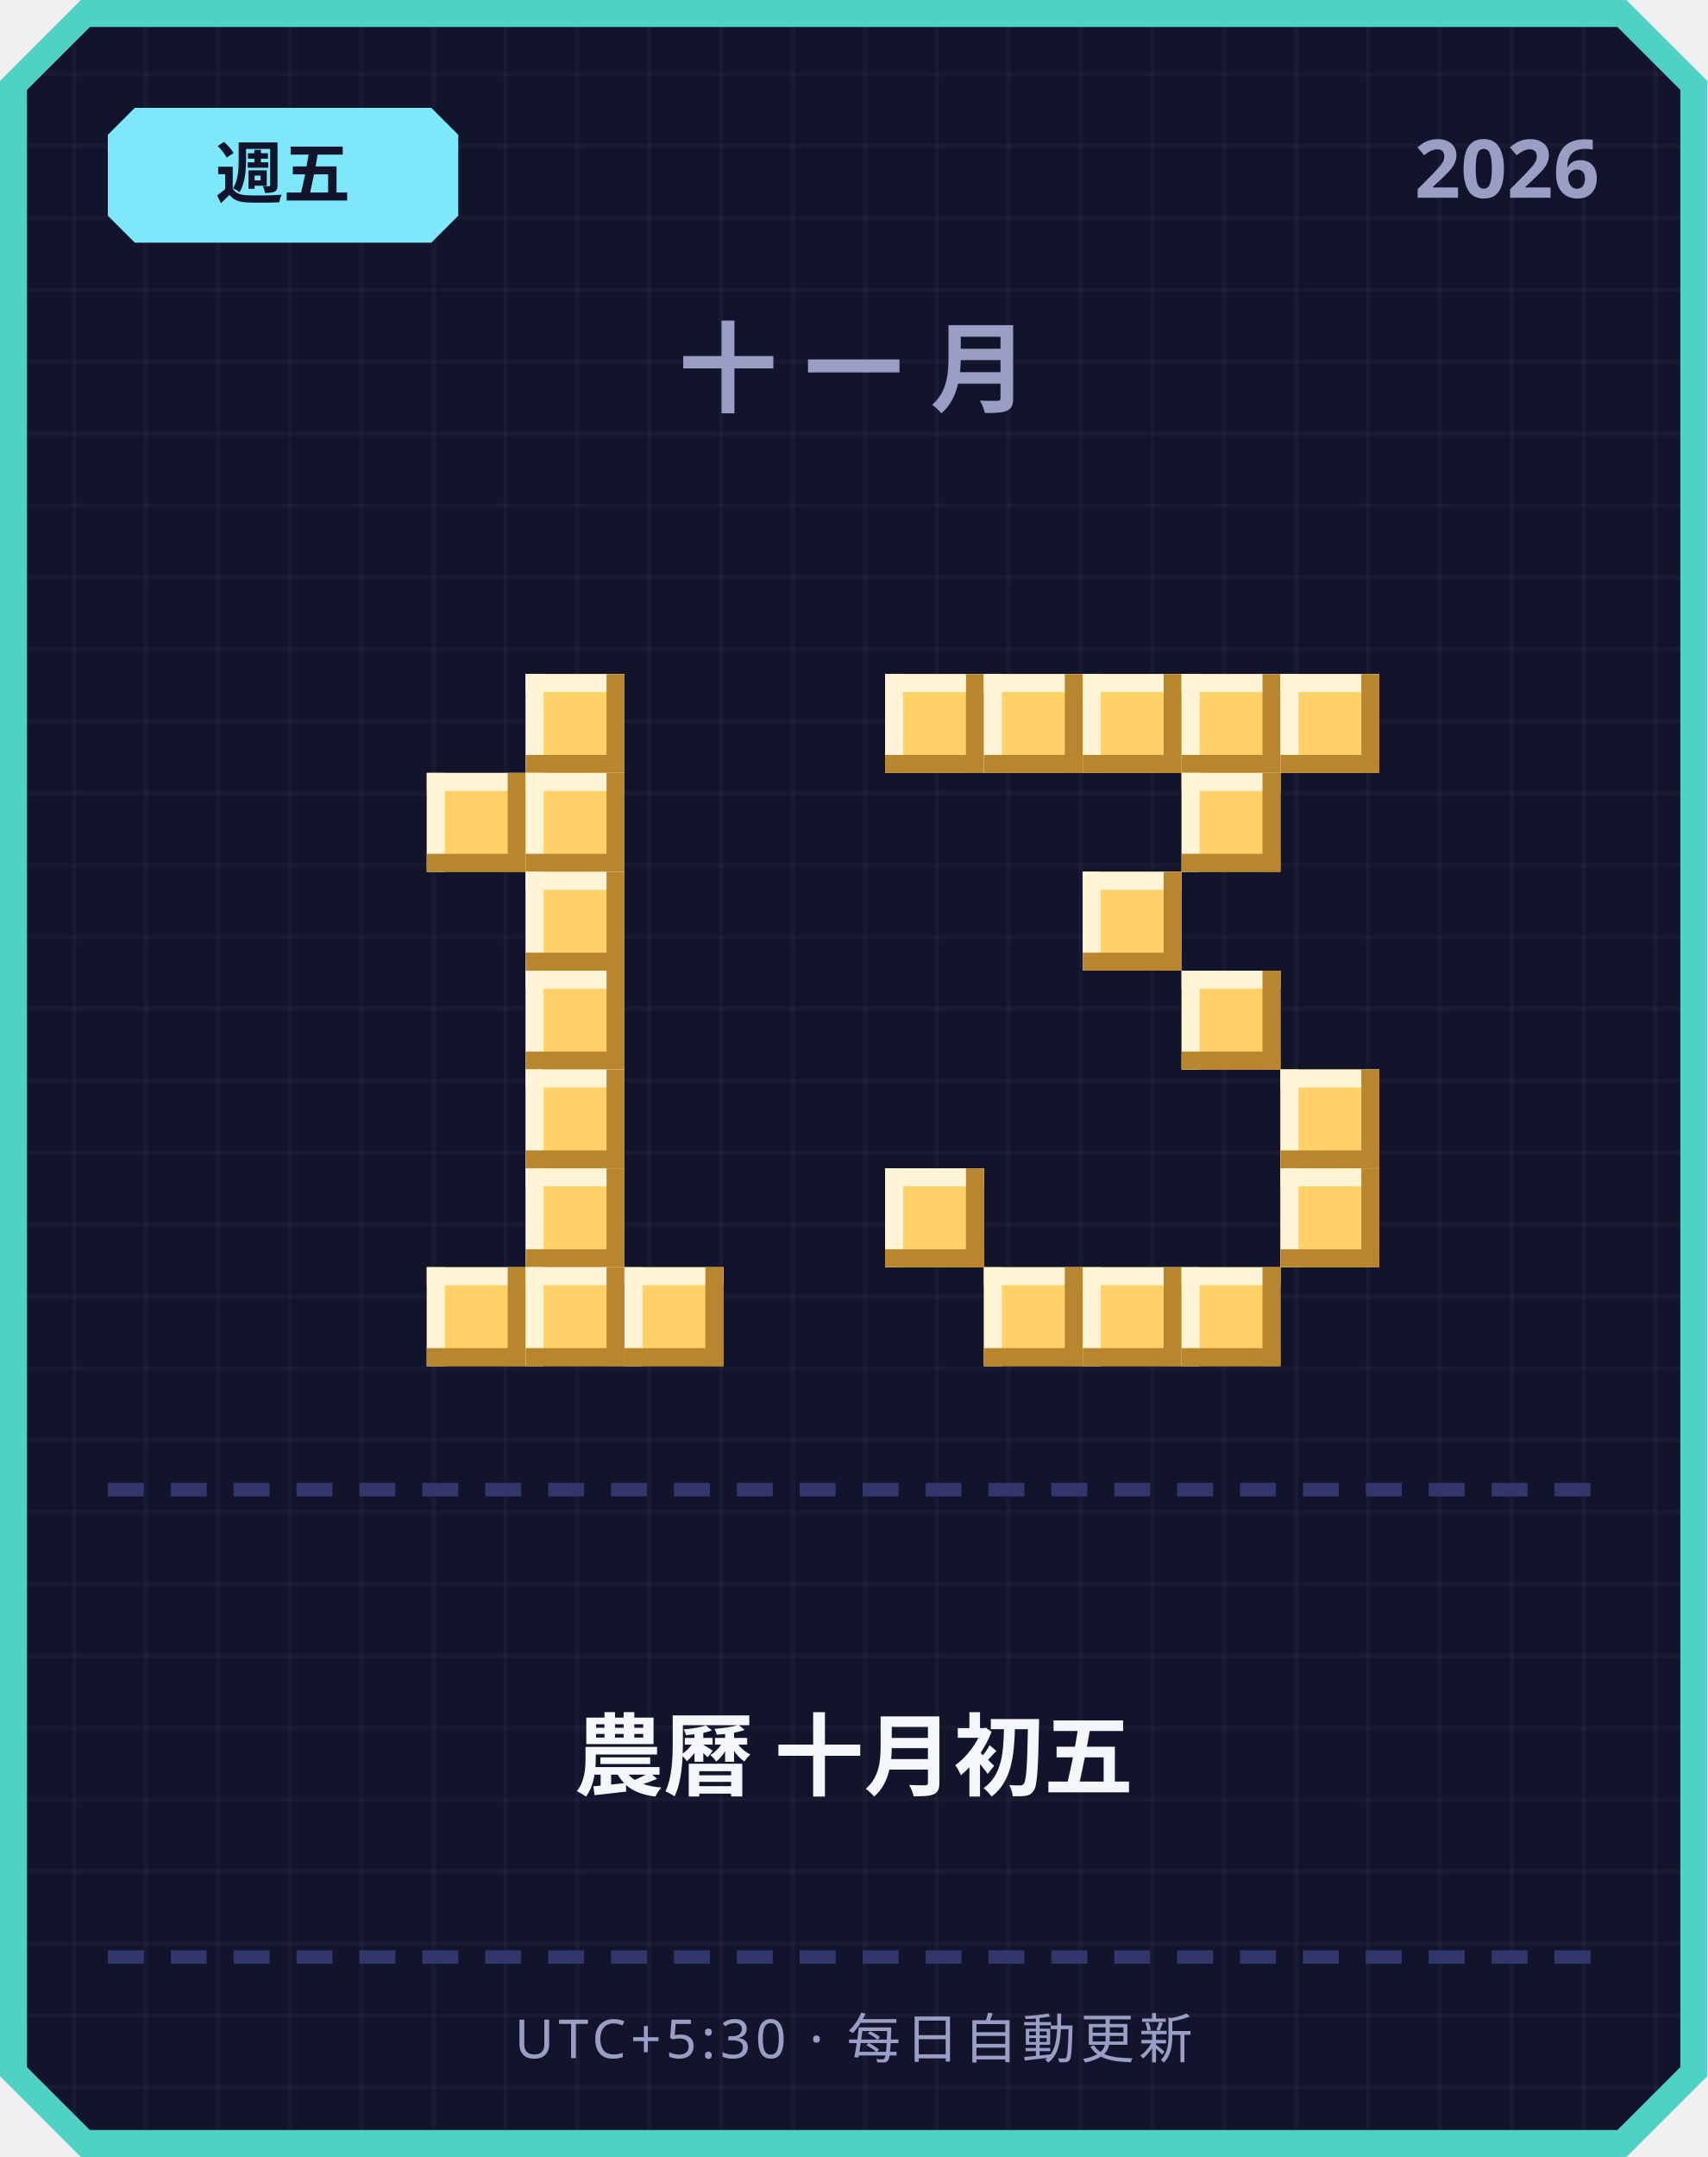
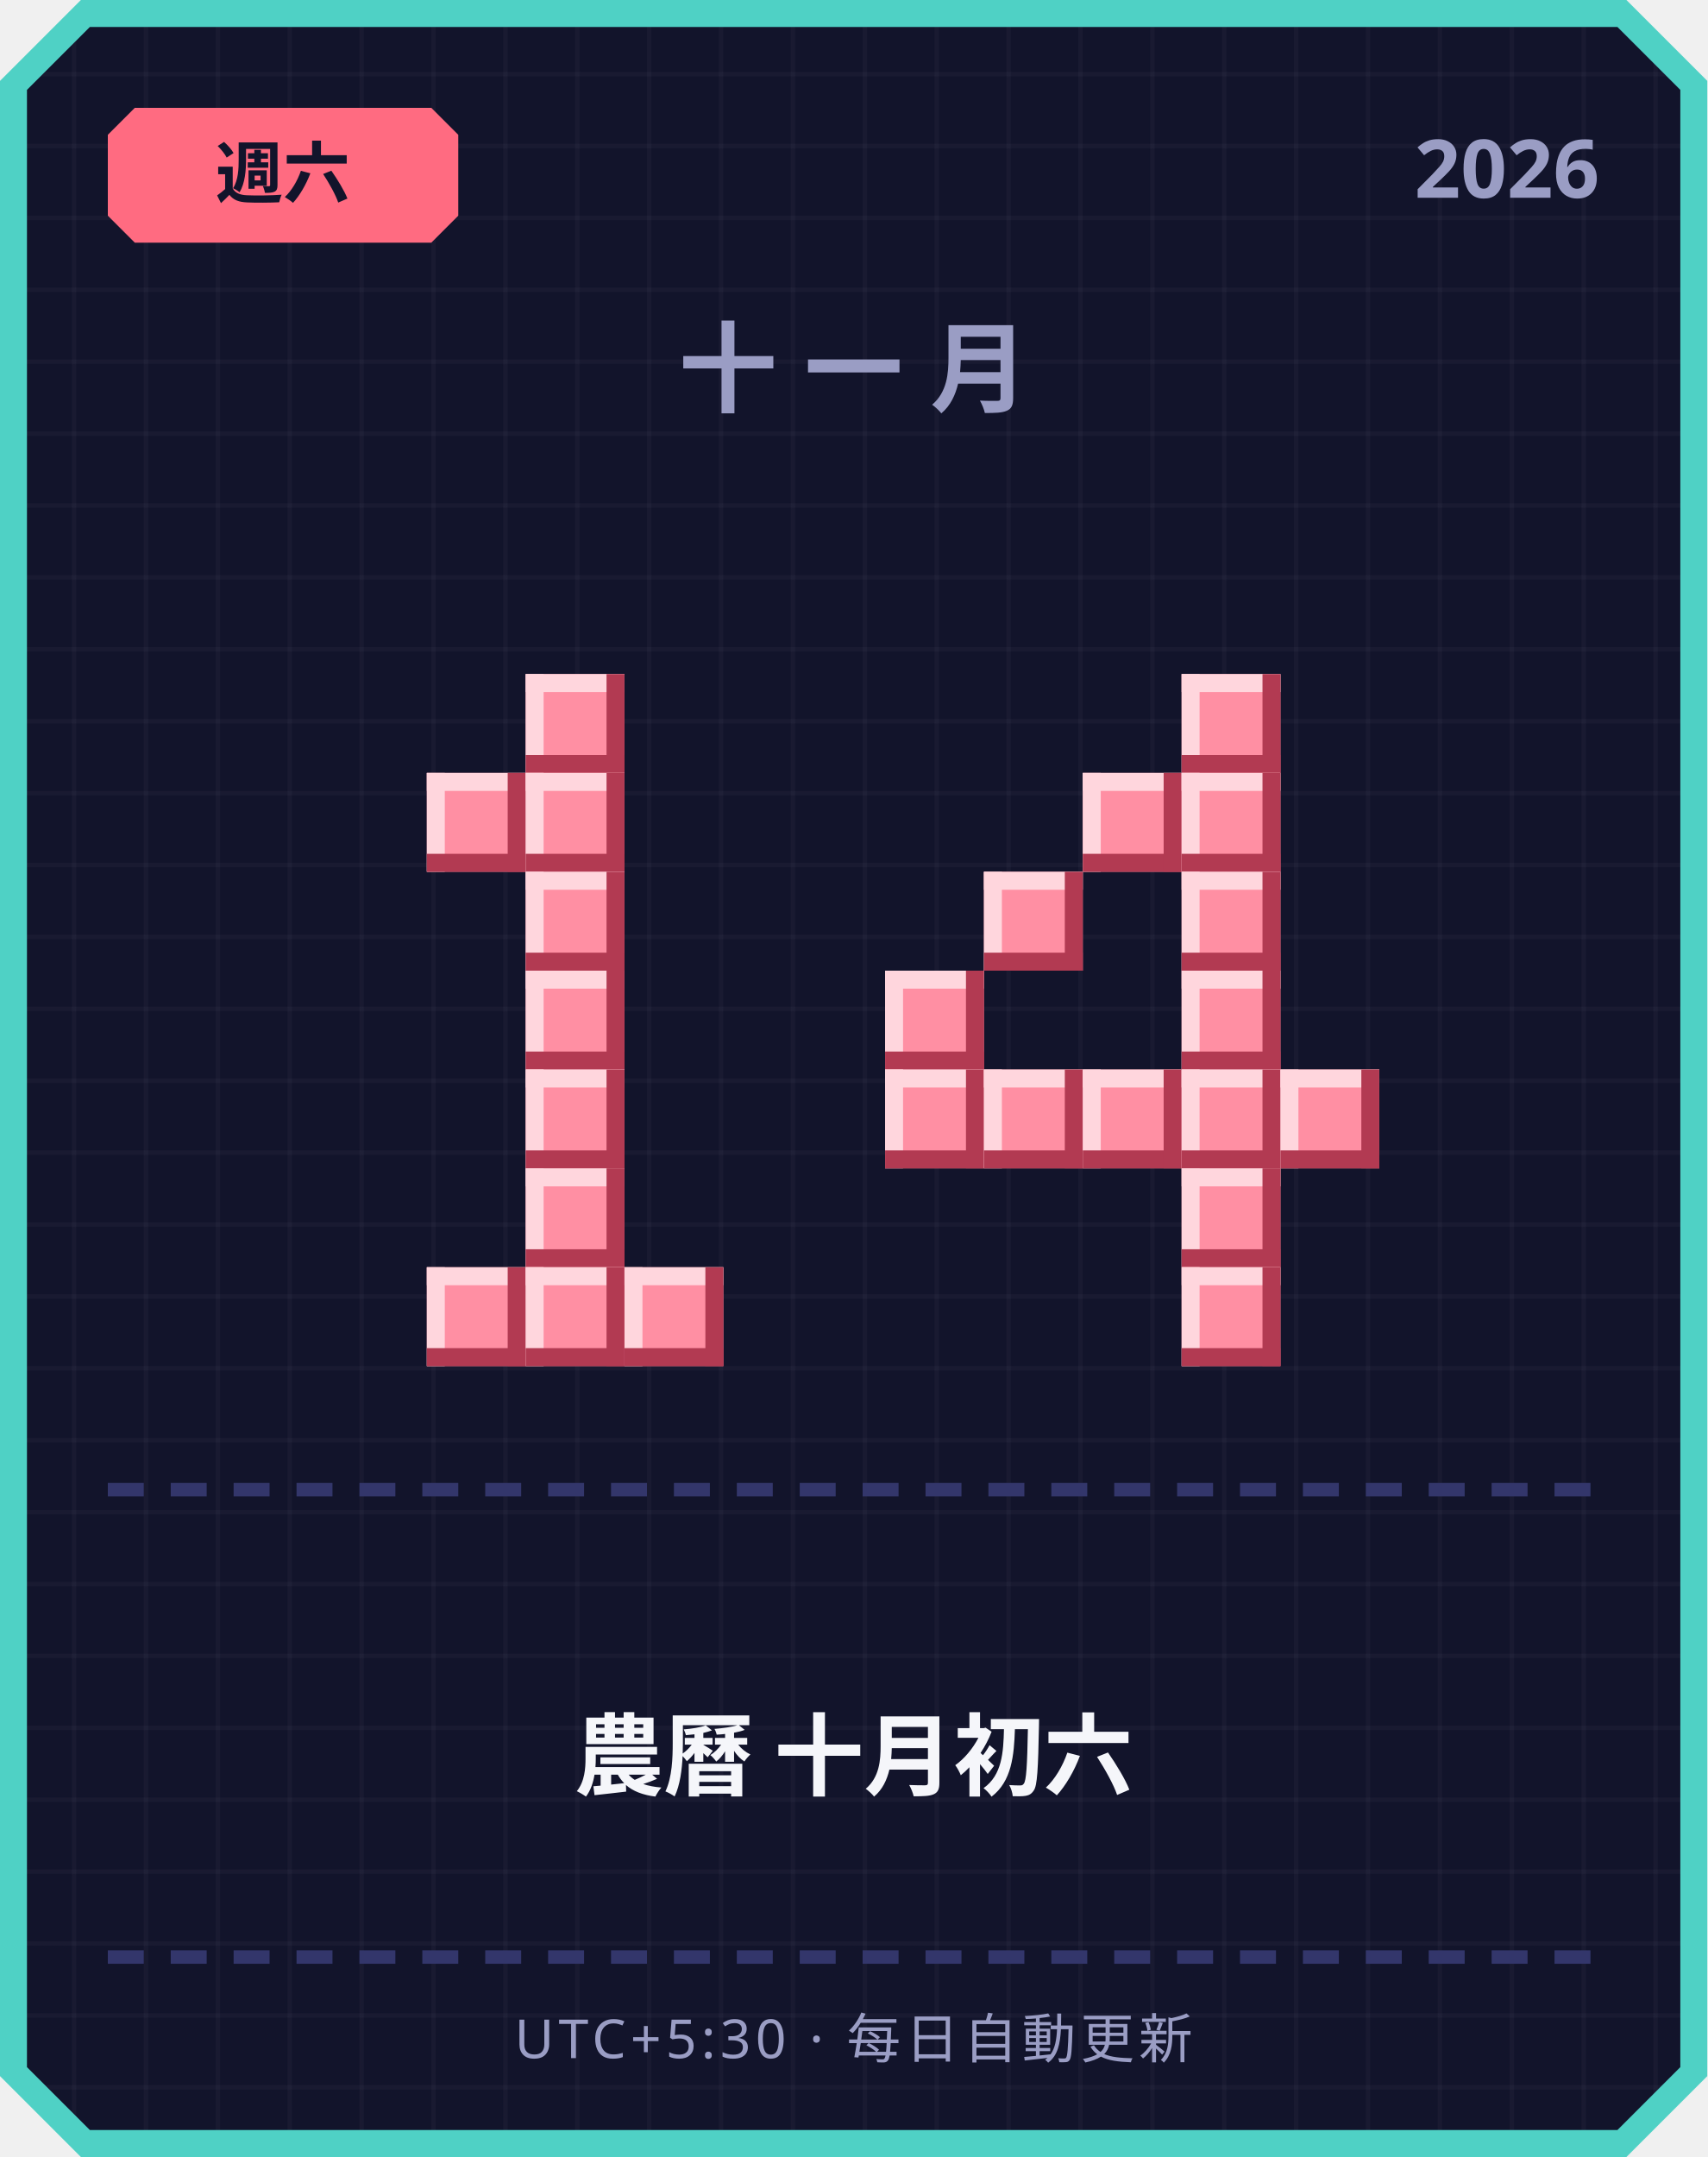
<svg xmlns="http://www.w3.org/2000/svg" width="380" height="480" viewBox="0 0 380 480">
  <defs>
    <pattern id="grid" width="16" height="16" patternUnits="userSpaceOnUse">
      <rect width="16" height="16" fill="#12142b" />
      <rect width="1" height="16" fill="#ffffff" opacity="0.03" />
      <rect width="16" height="1" fill="#ffffff" opacity="0.03" />
    </pattern>
  </defs>
  <path d="M 18,0 L 362,0 L 380,18 L 380,462 L 362,480 L 18,480 L 0,462 L 0,18 Z" fill="#4fd1c5" />
  <path d="M 20,6 L 360,6 L 374,20 L 374,460 L 360,474 L 20,474 L 6,460 L 6,20 Z" fill="url(#grid)" />
-   <path d="M 30,24 L 96,24 L 102,30 L 102,48 L 96,54 L 30,54 L 24,48 L 24,30 Z" fill="#7ee8fa" />
-   <text x="63" y="44" text-anchor="middle" font-family="'Segoe UI', sans-serif" font-size="15" font-weight="700" fill="#12142b">週五</text>
+   <path d="M 30,24 L 96,24 L 102,30 L 102,48 L 96,54 L 30,54 L 24,48 L 24,30 Z" fill="#ff6b81" />
+   <text x="63" y="44" text-anchor="middle" font-family="'Segoe UI', sans-serif" font-size="15" font-weight="700" fill="#12142b">週六</text>
  <text x="356" y="44" text-anchor="end" font-family="'Segoe UI', sans-serif" font-size="18" font-weight="700" fill="#9a9dc4">2026</text>
  <text x="190" y="90" text-anchor="middle" font-family="'Segoe UI', sans-serif" font-size="22" font-weight="700" letter-spacing="6" fill="#9a9dc4">十一月</text>
-   <rect x="117" y="150" width="22" height="22" fill="#ffd166" />
-   <rect x="117" y="150" width="22" height="4" fill="#fff4d6" />
-   <rect x="117" y="150" width="4" height="22" fill="#fff4d6" />
-   <rect x="117" y="168" width="22" height="4" fill="#b8862e" />
-   <rect x="135" y="150" width="4" height="22" fill="#b8862e" />
-   <rect x="95" y="172" width="22" height="22" fill="#ffd166" />
-   <rect x="95" y="172" width="22" height="4" fill="#fff4d6" />
-   <rect x="95" y="172" width="4" height="22" fill="#fff4d6" />
-   <rect x="95" y="190" width="22" height="4" fill="#b8862e" />
-   <rect x="113" y="172" width="4" height="22" fill="#b8862e" />
-   <rect x="117" y="172" width="22" height="22" fill="#ffd166" />
-   <rect x="117" y="172" width="22" height="4" fill="#fff4d6" />
-   <rect x="117" y="172" width="4" height="22" fill="#fff4d6" />
-   <rect x="117" y="190" width="22" height="4" fill="#b8862e" />
-   <rect x="135" y="172" width="4" height="22" fill="#b8862e" />
-   <rect x="117" y="194" width="22" height="22" fill="#ffd166" />
-   <rect x="117" y="194" width="22" height="4" fill="#fff4d6" />
-   <rect x="117" y="194" width="4" height="22" fill="#fff4d6" />
-   <rect x="117" y="212" width="22" height="4" fill="#b8862e" />
-   <rect x="135" y="194" width="4" height="22" fill="#b8862e" />
-   <rect x="117" y="216" width="22" height="22" fill="#ffd166" />
-   <rect x="117" y="216" width="22" height="4" fill="#fff4d6" />
-   <rect x="117" y="216" width="4" height="22" fill="#fff4d6" />
-   <rect x="117" y="234" width="22" height="4" fill="#b8862e" />
-   <rect x="135" y="216" width="4" height="22" fill="#b8862e" />
-   <rect x="117" y="238" width="22" height="22" fill="#ffd166" />
-   <rect x="117" y="238" width="22" height="4" fill="#fff4d6" />
-   <rect x="117" y="238" width="4" height="22" fill="#fff4d6" />
-   <rect x="117" y="256" width="22" height="4" fill="#b8862e" />
-   <rect x="135" y="238" width="4" height="22" fill="#b8862e" />
-   <rect x="117" y="260" width="22" height="22" fill="#ffd166" />
-   <rect x="117" y="260" width="22" height="4" fill="#fff4d6" />
-   <rect x="117" y="260" width="4" height="22" fill="#fff4d6" />
-   <rect x="117" y="278" width="22" height="4" fill="#b8862e" />
-   <rect x="135" y="260" width="4" height="22" fill="#b8862e" />
-   <rect x="95" y="282" width="22" height="22" fill="#ffd166" />
-   <rect x="95" y="282" width="22" height="4" fill="#fff4d6" />
-   <rect x="95" y="282" width="4" height="22" fill="#fff4d6" />
-   <rect x="95" y="300" width="22" height="4" fill="#b8862e" />
-   <rect x="113" y="282" width="4" height="22" fill="#b8862e" />
-   <rect x="117" y="282" width="22" height="22" fill="#ffd166" />
-   <rect x="117" y="282" width="22" height="4" fill="#fff4d6" />
-   <rect x="117" y="282" width="4" height="22" fill="#fff4d6" />
-   <rect x="117" y="300" width="22" height="4" fill="#b8862e" />
-   <rect x="135" y="282" width="4" height="22" fill="#b8862e" />
-   <rect x="139" y="282" width="22" height="22" fill="#ffd166" />
-   <rect x="139" y="282" width="22" height="4" fill="#fff4d6" />
-   <rect x="139" y="282" width="4" height="22" fill="#fff4d6" />
-   <rect x="139" y="300" width="22" height="4" fill="#b8862e" />
-   <rect x="157" y="282" width="4" height="22" fill="#b8862e" />
-   <rect x="197" y="150" width="22" height="22" fill="#ffd166" />
-   <rect x="197" y="150" width="22" height="4" fill="#fff4d6" />
-   <rect x="197" y="150" width="4" height="22" fill="#fff4d6" />
-   <rect x="197" y="168" width="22" height="4" fill="#b8862e" />
-   <rect x="215" y="150" width="4" height="22" fill="#b8862e" />
-   <rect x="219" y="150" width="22" height="22" fill="#ffd166" />
-   <rect x="219" y="150" width="22" height="4" fill="#fff4d6" />
-   <rect x="219" y="150" width="4" height="22" fill="#fff4d6" />
-   <rect x="219" y="168" width="22" height="4" fill="#b8862e" />
-   <rect x="237" y="150" width="4" height="22" fill="#b8862e" />
-   <rect x="241" y="150" width="22" height="22" fill="#ffd166" />
-   <rect x="241" y="150" width="22" height="4" fill="#fff4d6" />
-   <rect x="241" y="150" width="4" height="22" fill="#fff4d6" />
-   <rect x="241" y="168" width="22" height="4" fill="#b8862e" />
-   <rect x="259" y="150" width="4" height="22" fill="#b8862e" />
-   <rect x="263" y="150" width="22" height="22" fill="#ffd166" />
-   <rect x="263" y="150" width="22" height="4" fill="#fff4d6" />
-   <rect x="263" y="150" width="4" height="22" fill="#fff4d6" />
-   <rect x="263" y="168" width="22" height="4" fill="#b8862e" />
-   <rect x="281" y="150" width="4" height="22" fill="#b8862e" />
-   <rect x="285" y="150" width="22" height="22" fill="#ffd166" />
-   <rect x="285" y="150" width="22" height="4" fill="#fff4d6" />
-   <rect x="285" y="150" width="4" height="22" fill="#fff4d6" />
-   <rect x="285" y="168" width="22" height="4" fill="#b8862e" />
-   <rect x="303" y="150" width="4" height="22" fill="#b8862e" />
-   <rect x="263" y="172" width="22" height="22" fill="#ffd166" />
-   <rect x="263" y="172" width="22" height="4" fill="#fff4d6" />
-   <rect x="263" y="172" width="4" height="22" fill="#fff4d6" />
-   <rect x="263" y="190" width="22" height="4" fill="#b8862e" />
-   <rect x="281" y="172" width="4" height="22" fill="#b8862e" />
-   <rect x="241" y="194" width="22" height="22" fill="#ffd166" />
-   <rect x="241" y="194" width="22" height="4" fill="#fff4d6" />
-   <rect x="241" y="194" width="4" height="22" fill="#fff4d6" />
-   <rect x="241" y="212" width="22" height="4" fill="#b8862e" />
-   <rect x="259" y="194" width="4" height="22" fill="#b8862e" />
-   <rect x="263" y="216" width="22" height="22" fill="#ffd166" />
-   <rect x="263" y="216" width="22" height="4" fill="#fff4d6" />
-   <rect x="263" y="216" width="4" height="22" fill="#fff4d6" />
-   <rect x="263" y="234" width="22" height="4" fill="#b8862e" />
-   <rect x="281" y="216" width="4" height="22" fill="#b8862e" />
-   <rect x="285" y="238" width="22" height="22" fill="#ffd166" />
-   <rect x="285" y="238" width="22" height="4" fill="#fff4d6" />
-   <rect x="285" y="238" width="4" height="22" fill="#fff4d6" />
-   <rect x="285" y="256" width="22" height="4" fill="#b8862e" />
-   <rect x="303" y="238" width="4" height="22" fill="#b8862e" />
-   <rect x="197" y="260" width="22" height="22" fill="#ffd166" />
-   <rect x="197" y="260" width="22" height="4" fill="#fff4d6" />
-   <rect x="197" y="260" width="4" height="22" fill="#fff4d6" />
-   <rect x="197" y="278" width="22" height="4" fill="#b8862e" />
-   <rect x="215" y="260" width="4" height="22" fill="#b8862e" />
-   <rect x="285" y="260" width="22" height="22" fill="#ffd166" />
-   <rect x="285" y="260" width="22" height="4" fill="#fff4d6" />
-   <rect x="285" y="260" width="4" height="22" fill="#fff4d6" />
-   <rect x="285" y="278" width="22" height="4" fill="#b8862e" />
-   <rect x="303" y="260" width="4" height="22" fill="#b8862e" />
-   <rect x="219" y="282" width="22" height="22" fill="#ffd166" />
-   <rect x="219" y="282" width="22" height="4" fill="#fff4d6" />
-   <rect x="219" y="282" width="4" height="22" fill="#fff4d6" />
-   <rect x="219" y="300" width="22" height="4" fill="#b8862e" />
-   <rect x="237" y="282" width="4" height="22" fill="#b8862e" />
-   <rect x="241" y="282" width="22" height="22" fill="#ffd166" />
-   <rect x="241" y="282" width="22" height="4" fill="#fff4d6" />
-   <rect x="241" y="282" width="4" height="22" fill="#fff4d6" />
-   <rect x="241" y="300" width="22" height="4" fill="#b8862e" />
-   <rect x="259" y="282" width="4" height="22" fill="#b8862e" />
-   <rect x="263" y="282" width="22" height="22" fill="#ffd166" />
-   <rect x="263" y="282" width="22" height="4" fill="#fff4d6" />
-   <rect x="263" y="282" width="4" height="22" fill="#fff4d6" />
-   <rect x="263" y="300" width="22" height="4" fill="#b8862e" />
-   <rect x="281" y="282" width="4" height="22" fill="#b8862e" />
+   <rect x="117" y="150" width="22" height="22" fill="#ff8fa3" />
+   <rect x="117" y="150" width="22" height="4" fill="#ffd6dd" />
+   <rect x="117" y="150" width="4" height="22" fill="#ffd6dd" />
+   <rect x="117" y="168" width="22" height="4" fill="#b23a52" />
+   <rect x="135" y="150" width="4" height="22" fill="#b23a52" />
+   <rect x="95" y="172" width="22" height="22" fill="#ff8fa3" />
+   <rect x="95" y="172" width="22" height="4" fill="#ffd6dd" />
+   <rect x="95" y="172" width="4" height="22" fill="#ffd6dd" />
+   <rect x="95" y="190" width="22" height="4" fill="#b23a52" />
+   <rect x="113" y="172" width="4" height="22" fill="#b23a52" />
+   <rect x="117" y="172" width="22" height="22" fill="#ff8fa3" />
+   <rect x="117" y="172" width="22" height="4" fill="#ffd6dd" />
+   <rect x="117" y="172" width="4" height="22" fill="#ffd6dd" />
+   <rect x="117" y="190" width="22" height="4" fill="#b23a52" />
+   <rect x="135" y="172" width="4" height="22" fill="#b23a52" />
+   <rect x="117" y="194" width="22" height="22" fill="#ff8fa3" />
+   <rect x="117" y="194" width="22" height="4" fill="#ffd6dd" />
+   <rect x="117" y="194" width="4" height="22" fill="#ffd6dd" />
+   <rect x="117" y="212" width="22" height="4" fill="#b23a52" />
+   <rect x="135" y="194" width="4" height="22" fill="#b23a52" />
+   <rect x="117" y="216" width="22" height="22" fill="#ff8fa3" />
+   <rect x="117" y="216" width="22" height="4" fill="#ffd6dd" />
+   <rect x="117" y="216" width="4" height="22" fill="#ffd6dd" />
+   <rect x="117" y="234" width="22" height="4" fill="#b23a52" />
+   <rect x="135" y="216" width="4" height="22" fill="#b23a52" />
+   <rect x="117" y="238" width="22" height="22" fill="#ff8fa3" />
+   <rect x="117" y="238" width="22" height="4" fill="#ffd6dd" />
+   <rect x="117" y="238" width="4" height="22" fill="#ffd6dd" />
+   <rect x="117" y="256" width="22" height="4" fill="#b23a52" />
+   <rect x="135" y="238" width="4" height="22" fill="#b23a52" />
+   <rect x="117" y="260" width="22" height="22" fill="#ff8fa3" />
+   <rect x="117" y="260" width="22" height="4" fill="#ffd6dd" />
+   <rect x="117" y="260" width="4" height="22" fill="#ffd6dd" />
+   <rect x="117" y="278" width="22" height="4" fill="#b23a52" />
+   <rect x="135" y="260" width="4" height="22" fill="#b23a52" />
+   <rect x="95" y="282" width="22" height="22" fill="#ff8fa3" />
+   <rect x="95" y="282" width="22" height="4" fill="#ffd6dd" />
+   <rect x="95" y="282" width="4" height="22" fill="#ffd6dd" />
+   <rect x="95" y="300" width="22" height="4" fill="#b23a52" />
+   <rect x="113" y="282" width="4" height="22" fill="#b23a52" />
+   <rect x="117" y="282" width="22" height="22" fill="#ff8fa3" />
+   <rect x="117" y="282" width="22" height="4" fill="#ffd6dd" />
+   <rect x="117" y="282" width="4" height="22" fill="#ffd6dd" />
+   <rect x="117" y="300" width="22" height="4" fill="#b23a52" />
+   <rect x="135" y="282" width="4" height="22" fill="#b23a52" />
+   <rect x="139" y="282" width="22" height="22" fill="#ff8fa3" />
+   <rect x="139" y="282" width="22" height="4" fill="#ffd6dd" />
+   <rect x="139" y="282" width="4" height="22" fill="#ffd6dd" />
+   <rect x="139" y="300" width="22" height="4" fill="#b23a52" />
+   <rect x="157" y="282" width="4" height="22" fill="#b23a52" />
+   <rect x="263" y="150" width="22" height="22" fill="#ff8fa3" />
+   <rect x="263" y="150" width="22" height="4" fill="#ffd6dd" />
+   <rect x="263" y="150" width="4" height="22" fill="#ffd6dd" />
+   <rect x="263" y="168" width="22" height="4" fill="#b23a52" />
+   <rect x="281" y="150" width="4" height="22" fill="#b23a52" />
+   <rect x="241" y="172" width="22" height="22" fill="#ff8fa3" />
+   <rect x="241" y="172" width="22" height="4" fill="#ffd6dd" />
+   <rect x="241" y="172" width="4" height="22" fill="#ffd6dd" />
+   <rect x="241" y="190" width="22" height="4" fill="#b23a52" />
+   <rect x="259" y="172" width="4" height="22" fill="#b23a52" />
+   <rect x="263" y="172" width="22" height="22" fill="#ff8fa3" />
+   <rect x="263" y="172" width="22" height="4" fill="#ffd6dd" />
+   <rect x="263" y="172" width="4" height="22" fill="#ffd6dd" />
+   <rect x="263" y="190" width="22" height="4" fill="#b23a52" />
+   <rect x="281" y="172" width="4" height="22" fill="#b23a52" />
+   <rect x="219" y="194" width="22" height="22" fill="#ff8fa3" />
+   <rect x="219" y="194" width="22" height="4" fill="#ffd6dd" />
+   <rect x="219" y="194" width="4" height="22" fill="#ffd6dd" />
+   <rect x="219" y="212" width="22" height="4" fill="#b23a52" />
+   <rect x="237" y="194" width="4" height="22" fill="#b23a52" />
+   <rect x="263" y="194" width="22" height="22" fill="#ff8fa3" />
+   <rect x="263" y="194" width="22" height="4" fill="#ffd6dd" />
+   <rect x="263" y="194" width="4" height="22" fill="#ffd6dd" />
+   <rect x="263" y="212" width="22" height="4" fill="#b23a52" />
+   <rect x="281" y="194" width="4" height="22" fill="#b23a52" />
+   <rect x="197" y="216" width="22" height="22" fill="#ff8fa3" />
+   <rect x="197" y="216" width="22" height="4" fill="#ffd6dd" />
+   <rect x="197" y="216" width="4" height="22" fill="#ffd6dd" />
+   <rect x="197" y="234" width="22" height="4" fill="#b23a52" />
+   <rect x="215" y="216" width="4" height="22" fill="#b23a52" />
+   <rect x="263" y="216" width="22" height="22" fill="#ff8fa3" />
+   <rect x="263" y="216" width="22" height="4" fill="#ffd6dd" />
+   <rect x="263" y="216" width="4" height="22" fill="#ffd6dd" />
+   <rect x="263" y="234" width="22" height="4" fill="#b23a52" />
+   <rect x="281" y="216" width="4" height="22" fill="#b23a52" />
+   <rect x="197" y="238" width="22" height="22" fill="#ff8fa3" />
+   <rect x="197" y="238" width="22" height="4" fill="#ffd6dd" />
+   <rect x="197" y="238" width="4" height="22" fill="#ffd6dd" />
+   <rect x="197" y="256" width="22" height="4" fill="#b23a52" />
+   <rect x="215" y="238" width="4" height="22" fill="#b23a52" />
+   <rect x="219" y="238" width="22" height="22" fill="#ff8fa3" />
+   <rect x="219" y="238" width="22" height="4" fill="#ffd6dd" />
+   <rect x="219" y="238" width="4" height="22" fill="#ffd6dd" />
+   <rect x="219" y="256" width="22" height="4" fill="#b23a52" />
+   <rect x="237" y="238" width="4" height="22" fill="#b23a52" />
+   <rect x="241" y="238" width="22" height="22" fill="#ff8fa3" />
+   <rect x="241" y="238" width="22" height="4" fill="#ffd6dd" />
+   <rect x="241" y="238" width="4" height="22" fill="#ffd6dd" />
+   <rect x="241" y="256" width="22" height="4" fill="#b23a52" />
+   <rect x="259" y="238" width="4" height="22" fill="#b23a52" />
+   <rect x="263" y="238" width="22" height="22" fill="#ff8fa3" />
+   <rect x="263" y="238" width="22" height="4" fill="#ffd6dd" />
+   <rect x="263" y="238" width="4" height="22" fill="#ffd6dd" />
+   <rect x="263" y="256" width="22" height="4" fill="#b23a52" />
+   <rect x="281" y="238" width="4" height="22" fill="#b23a52" />
+   <rect x="285" y="238" width="22" height="22" fill="#ff8fa3" />
+   <rect x="285" y="238" width="22" height="4" fill="#ffd6dd" />
+   <rect x="285" y="238" width="4" height="22" fill="#ffd6dd" />
+   <rect x="285" y="256" width="22" height="4" fill="#b23a52" />
+   <rect x="303" y="238" width="4" height="22" fill="#b23a52" />
+   <rect x="263" y="260" width="22" height="22" fill="#ff8fa3" />
+   <rect x="263" y="260" width="22" height="4" fill="#ffd6dd" />
+   <rect x="263" y="260" width="4" height="22" fill="#ffd6dd" />
+   <rect x="263" y="278" width="22" height="4" fill="#b23a52" />
+   <rect x="281" y="260" width="4" height="22" fill="#b23a52" />
+   <rect x="263" y="282" width="22" height="22" fill="#ff8fa3" />
+   <rect x="263" y="282" width="22" height="4" fill="#ffd6dd" />
+   <rect x="263" y="282" width="4" height="22" fill="#ffd6dd" />
+   <rect x="263" y="300" width="22" height="4" fill="#b23a52" />
+   <rect x="281" y="282" width="4" height="22" fill="#b23a52" />
  <rect x="24" y="330" width="8" height="3" fill="#33366b" />
  <rect x="38" y="330" width="8" height="3" fill="#33366b" />
  <rect x="52" y="330" width="8" height="3" fill="#33366b" />
  <rect x="66" y="330" width="8" height="3" fill="#33366b" />
  <rect x="80" y="330" width="8" height="3" fill="#33366b" />
  <rect x="94" y="330" width="8" height="3" fill="#33366b" />
  <rect x="108" y="330" width="8" height="3" fill="#33366b" />
  <rect x="122" y="330" width="8" height="3" fill="#33366b" />
  <rect x="136" y="330" width="8" height="3" fill="#33366b" />
  <rect x="150" y="330" width="8" height="3" fill="#33366b" />
  <rect x="164" y="330" width="8" height="3" fill="#33366b" />
  <rect x="178" y="330" width="8" height="3" fill="#33366b" />
  <rect x="192" y="330" width="8" height="3" fill="#33366b" />
  <rect x="206" y="330" width="8" height="3" fill="#33366b" />
  <rect x="220" y="330" width="8" height="3" fill="#33366b" />
  <rect x="234" y="330" width="8" height="3" fill="#33366b" />
  <rect x="248" y="330" width="8" height="3" fill="#33366b" />
  <rect x="262" y="330" width="8" height="3" fill="#33366b" />
  <rect x="276" y="330" width="8" height="3" fill="#33366b" />
  <rect x="290" y="330" width="8" height="3" fill="#33366b" />
  <rect x="304" y="330" width="8" height="3" fill="#33366b" />
  <rect x="318" y="330" width="8" height="3" fill="#33366b" />
  <rect x="332" y="330" width="8" height="3" fill="#33366b" />
  <rect x="346" y="330" width="8" height="3" fill="#33366b" />
-   <text x="190" y="398" text-anchor="middle" font-family="'Segoe UI', 'Microsoft JhengHei', sans-serif" font-size="20" font-weight="700" fill="#f5f6fa">農曆 十月初五</text>
+   <text x="190" y="398" text-anchor="middle" font-family="'Segoe UI', 'Microsoft JhengHei', sans-serif" font-size="20" font-weight="700" fill="#f5f6fa">農曆 十月初六</text>
  <rect x="24" y="434" width="8" height="3" fill="#33366b" />
  <rect x="38" y="434" width="8" height="3" fill="#33366b" />
  <rect x="52" y="434" width="8" height="3" fill="#33366b" />
  <rect x="66" y="434" width="8" height="3" fill="#33366b" />
  <rect x="80" y="434" width="8" height="3" fill="#33366b" />
  <rect x="94" y="434" width="8" height="3" fill="#33366b" />
  <rect x="108" y="434" width="8" height="3" fill="#33366b" />
  <rect x="122" y="434" width="8" height="3" fill="#33366b" />
  <rect x="136" y="434" width="8" height="3" fill="#33366b" />
  <rect x="150" y="434" width="8" height="3" fill="#33366b" />
  <rect x="164" y="434" width="8" height="3" fill="#33366b" />
  <rect x="178" y="434" width="8" height="3" fill="#33366b" />
  <rect x="192" y="434" width="8" height="3" fill="#33366b" />
  <rect x="206" y="434" width="8" height="3" fill="#33366b" />
  <rect x="220" y="434" width="8" height="3" fill="#33366b" />
  <rect x="234" y="434" width="8" height="3" fill="#33366b" />
  <rect x="248" y="434" width="8" height="3" fill="#33366b" />
  <rect x="262" y="434" width="8" height="3" fill="#33366b" />
  <rect x="276" y="434" width="8" height="3" fill="#33366b" />
  <rect x="290" y="434" width="8" height="3" fill="#33366b" />
  <rect x="304" y="434" width="8" height="3" fill="#33366b" />
  <rect x="318" y="434" width="8" height="3" fill="#33366b" />
  <rect x="332" y="434" width="8" height="3" fill="#33366b" />
  <rect x="346" y="434" width="8" height="3" fill="#33366b" />
  <text x="190" y="458" text-anchor="middle" font-family="'Segoe UI', sans-serif" font-size="12" letter-spacing="1" fill="#9a9dc4">UTC+5:30 · 每日自動更新</text>
</svg>
